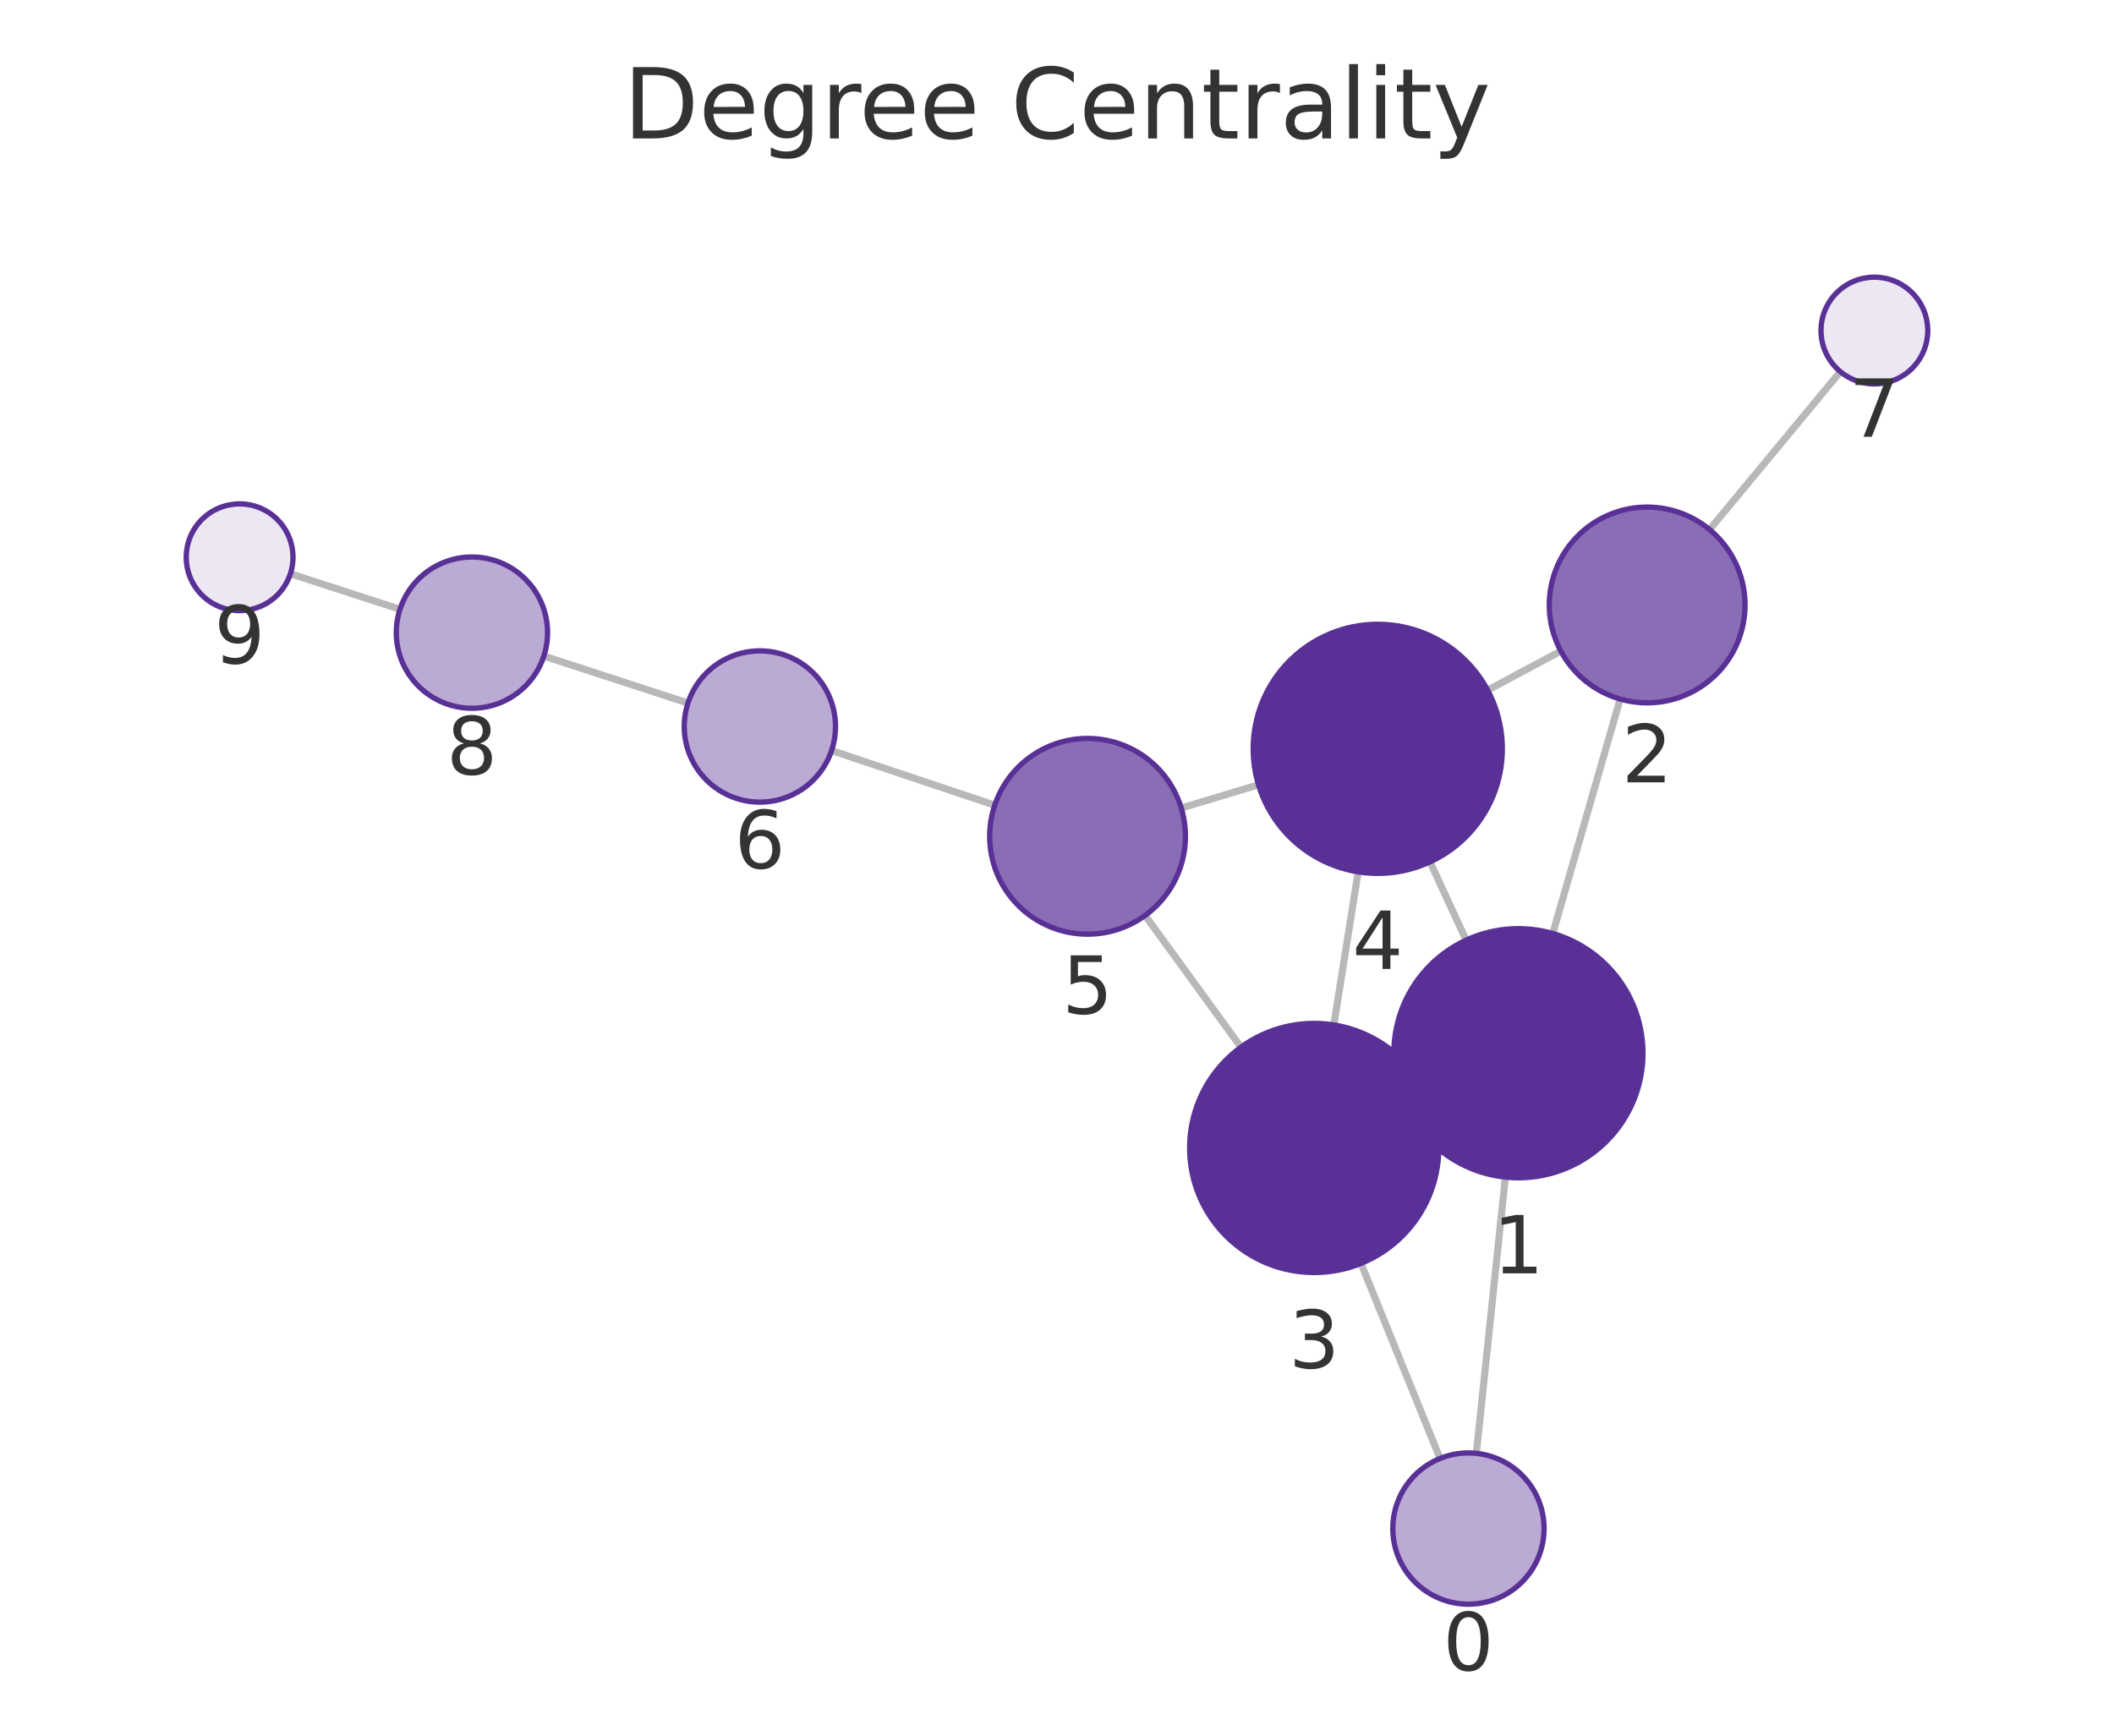
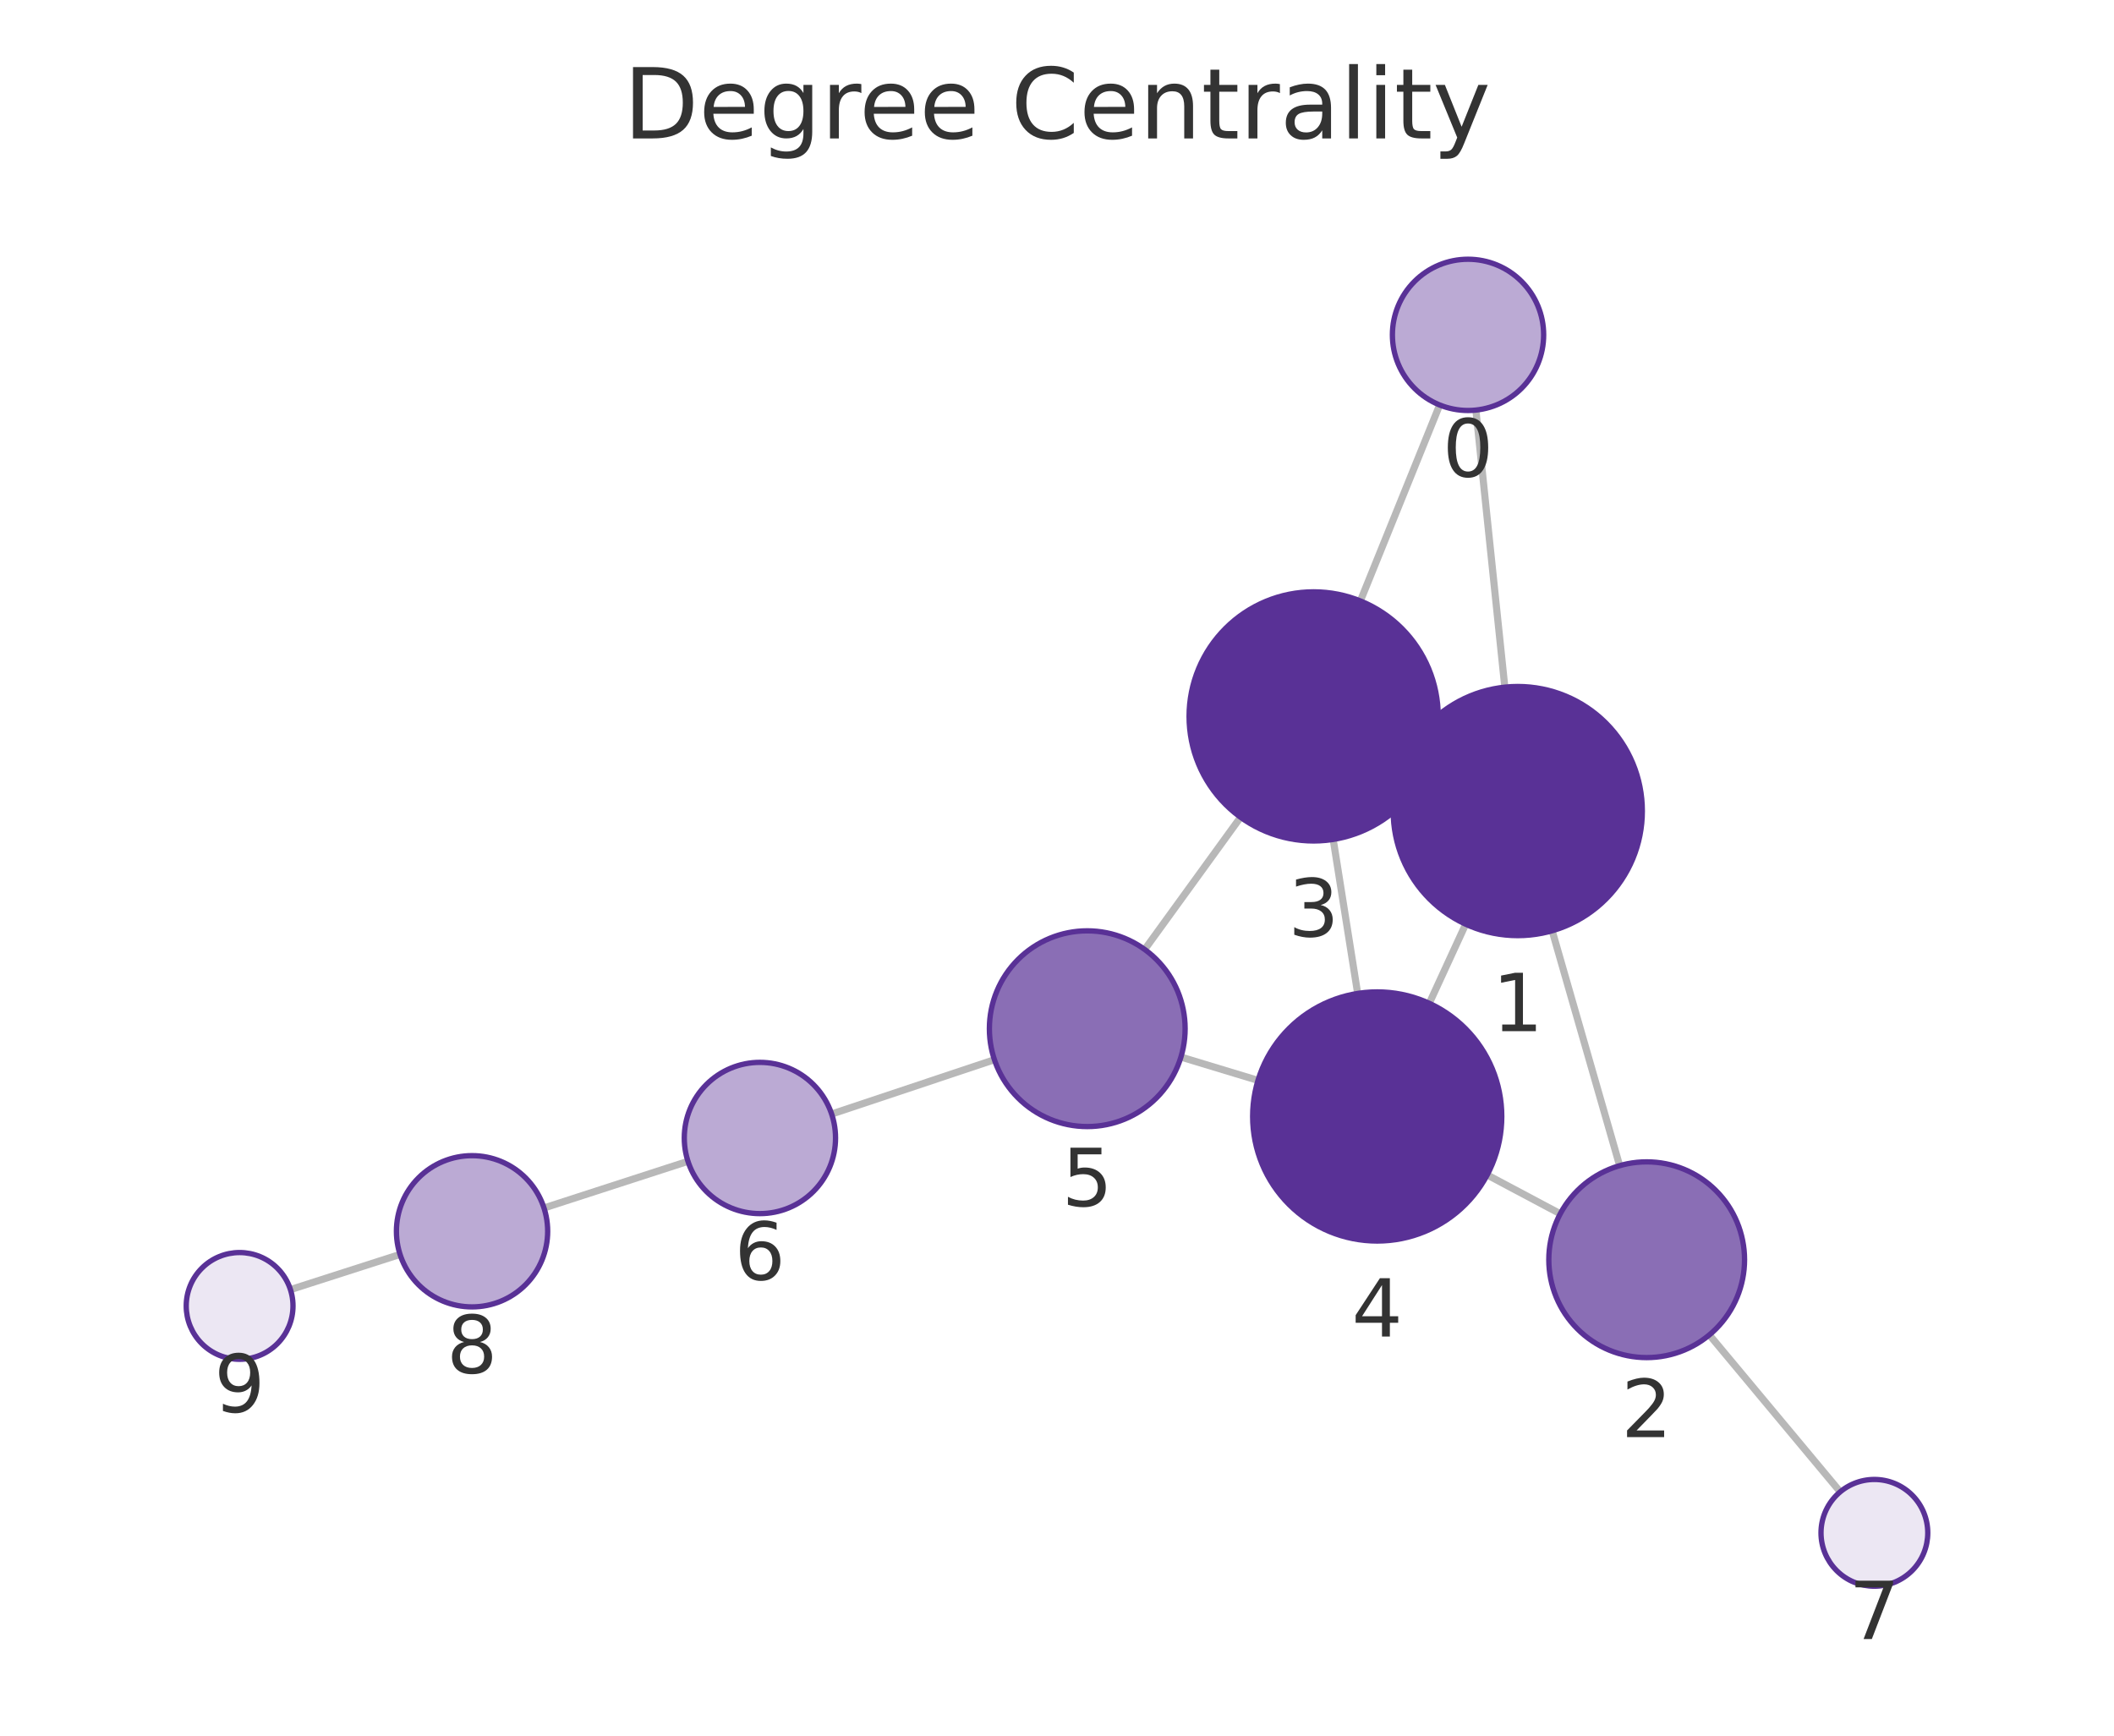
<svg xmlns="http://www.w3.org/2000/svg" xmlns:xlink="http://www.w3.org/1999/xlink" width="237.6pt" height="195.078pt" viewBox="0 0 237.6 195.078" version="1.1">
  <defs>
    <style type="text/css">*{stroke-linejoin: round; stroke-linecap: butt}</style>
  </defs>
  <g id="figure_1">
    <g id="patch_1">
      <path d="M 0 195.078  L 237.6 195.078  L 237.6 0  L 0 0  L 0 195.078  z " style="fill: none" />
    </g>
    <g id="axes_1">
      <g id="patch_2">
        <path d="M 7.2 187.878  L 230.4 187.878  L 230.4 21.558  L 7.2 21.558  L 7.2 187.878  z " style="fill: none" />
      </g>
      <g id="EdgeCollection_1">
-         <path d="M 165.932 163.349  L 169.194 132.301  " clip-path="url(#p9b0ec190da)" style="fill: #b8b8b8; stroke: #b8b8b8; stroke-width: 0.8" />
-         <path d="M 161.852 163.924  L 152.967 141.999  " clip-path="url(#p9b0ec190da)" style="fill: #b8b8b8; stroke: #b8b8b8; stroke-width: 0.8" />
-         <path d="M 174.523 104.921  L 182.093 78.566  " clip-path="url(#p9b0ec190da)" style="fill: #b8b8b8; stroke: #b8b8b8; stroke-width: 0.8" />
-         <path d="M 157.958 124.269  L 160.41 123.132  " clip-path="url(#p9b0ec190da)" style="fill: #b8b8b8; stroke: #b8b8b8; stroke-width: 0.8" />
-         <path d="M 164.786 105.668  L 160.723 96.874  " clip-path="url(#p9b0ec190da)" style="fill: #b8b8b8; stroke: #b8b8b8; stroke-width: 0.8" />
-         <path d="M 175.428 73.176  L 167.201 77.57  " clip-path="url(#p9b0ec190da)" style="fill: #b8b8b8; stroke: #b8b8b8; stroke-width: 0.8" />
-         <path d="M 192.146 59.521  L 206.843 41.772  " clip-path="url(#p9b0ec190da)" style="fill: #b8b8b8; stroke: #b8b8b8; stroke-width: 0.8" />
-         <path d="M 149.911 115.198  L 152.65 97.991  " clip-path="url(#p9b0ec190da)" style="fill: #b8b8b8; stroke: #b8b8b8; stroke-width: 0.8" />
-         <path d="M 139.475 117.702  L 128.703 102.893  " clip-path="url(#p9b0ec190da)" style="fill: #b8b8b8; stroke: #b8b8b8; stroke-width: 0.8" />
-         <path d="M 141.447 88.205  L 132.764 90.822  " clip-path="url(#p9b0ec190da)" style="fill: #b8b8b8; stroke: #b8b8b8; stroke-width: 0.8" />
-         <path d="M 111.803 90.502  L 93.464 84.356  " clip-path="url(#p9b0ec190da)" style="fill: #b8b8b8; stroke: #b8b8b8; stroke-width: 0.8" />
-         <path d="M 77.323 79.02  L 61.123 73.738  " clip-path="url(#p9b0ec190da)" style="fill: #b8b8b8; stroke: #b8b8b8; stroke-width: 0.8" />
-         <path d="M 44.957 68.481  L 32.638 64.484  " clip-path="url(#p9b0ec190da)" style="fill: #b8b8b8; stroke: #b8b8b8; stroke-width: 0.8" />
+         <path d="M 165.88 46.091  L 169.133 77.233  " clip-path="url(#p1eff622a11)" style="fill: #b8b8b8; stroke: #b8b8b8; stroke-width: 0.8" />
+         <path d="M 161.809 45.517  L 152.897 67.542  " clip-path="url(#p1eff622a11)" style="fill: #b8b8b8; stroke: #b8b8b8; stroke-width: 0.8" />
+         <path d="M 174.453 104.613  L 182.038 131.014  " clip-path="url(#p1eff622a11)" style="fill: #b8b8b8; stroke: #b8b8b8; stroke-width: 0.8" />
+         <path d="M 157.886 85.268  L 160.347 86.409  " clip-path="url(#p1eff622a11)" style="fill: #b8b8b8; stroke: #b8b8b8; stroke-width: 0.8" />
+         <path d="M 164.734 103.875  L 160.642 112.767  " clip-path="url(#p1eff622a11)" style="fill: #b8b8b8; stroke: #b8b8b8; stroke-width: 0.8" />
+         <path d="M 175.363 136.423  L 167.151 132.057  " clip-path="url(#p1eff622a11)" style="fill: #b8b8b8; stroke: #b8b8b8; stroke-width: 0.8" />
+         <path d="M 192.12 150.035  L 206.827 167.675  " clip-path="url(#p1eff622a11)" style="fill: #b8b8b8; stroke: #b8b8b8; stroke-width: 0.8" />
+         <path d="M 149.843 94.346  L 152.593 111.658  " clip-path="url(#p1eff622a11)" style="fill: #b8b8b8; stroke: #b8b8b8; stroke-width: 0.8" />
+         <path d="M 139.429 91.855  L 128.657 106.715  " clip-path="url(#p1eff622a11)" style="fill: #b8b8b8; stroke: #b8b8b8; stroke-width: 0.8" />
+         <path d="M 141.39 121.429  L 132.729 118.807  " clip-path="url(#p1eff622a11)" style="fill: #b8b8b8; stroke: #b8b8b8; stroke-width: 0.8" />
+         <path d="M 111.766 119.104  L 93.471 125.212  " clip-path="url(#p1eff622a11)" style="fill: #b8b8b8; stroke: #b8b8b8; stroke-width: 0.8" />
+         <path d="M 77.323 130.525  L 61.141 135.769  " clip-path="url(#p1eff622a11)" style="fill: #b8b8b8; stroke: #b8b8b8; stroke-width: 0.8" />
+         <path d="M 44.962 140.988  L 32.643 144.945  " clip-path="url(#p1eff622a11)" style="fill: #b8b8b8; stroke: #b8b8b8; stroke-width: 0.8" />
      </g>
      <g id="VertexCollection_1">
-         <path d="M 165.044 180.302  C 167.298 180.302 169.46 179.407 171.054 177.813  C 172.648 176.219 173.544 174.056 173.544 171.802  C 173.544 169.548 172.648 167.386 171.054 165.792  C 169.46 164.198 167.298 163.302 165.044 163.302  C 162.789 163.302 160.627 164.198 159.033 165.792  C 157.439 167.386 156.544 169.548 156.544 171.802  C 156.544 174.056 157.439 176.219 159.033 177.813  C 160.627 179.407 162.789 180.302 165.044 180.302  z " clip-path="url(#p9b0ec190da)" style="fill: #bbaad4; stroke: #593196; stroke-width: 0.6" />
-         <path d="M 170.657 132.377  C 174.37 132.377 177.931 130.902 180.557 128.277  C 183.182 125.651 184.657 122.09 184.657 118.377  C 184.657 114.664 183.182 111.103 180.557 108.478  C 177.931 105.852 174.37 104.377 170.657 104.377  C 166.945 104.377 163.383 105.852 160.758 108.478  C 158.132 111.103 156.657 114.664 156.657 118.377  C 156.657 122.09 158.132 125.651 160.758 128.277  C 163.383 130.902 166.945 132.377 170.657 132.377  z " clip-path="url(#p9b0ec190da)" style="fill: #593196; stroke: #593196; stroke-width: 0.6" />
-         <path d="M 185.13 78.994  C 188.048 78.994 190.846 77.835 192.909 75.772  C 194.971 73.709 196.13 70.911 196.13 67.994  C 196.13 65.076 194.971 62.278 192.909 60.216  C 190.846 58.153 188.048 56.994 185.13 56.994  C 182.213 56.994 179.415 58.153 177.352 60.216  C 175.29 62.278 174.13 65.076 174.13 67.994  C 174.13 70.911 175.29 73.709 177.352 75.772  C 179.415 77.835 182.213 78.994 185.13 78.994  z " clip-path="url(#p9b0ec190da)" style="fill: #8a6eb5; stroke: #593196; stroke-width: 0.6" />
-         <path d="M 147.71 143.024  C 151.423 143.024 154.984 141.549 157.609 138.923  C 160.235 136.298 161.71 132.737 161.71 129.024  C 161.71 125.311 160.235 121.75 157.609 119.124  C 154.984 116.499 151.423 115.024 147.71 115.024  C 143.997 115.024 140.436 116.499 137.81 119.124  C 135.185 121.75 133.71 125.311 133.71 129.024  C 133.71 132.737 135.185 136.298 137.81 138.923  C 140.436 141.549 143.997 143.024 147.71 143.024  z " clip-path="url(#p9b0ec190da)" style="fill: #593196; stroke: #593196; stroke-width: 0.6" />
-         <path d="M 154.851 98.165  C 158.564 98.165 162.126 96.69 164.751 94.065  C 167.376 91.439 168.851 87.878 168.851 84.165  C 168.851 80.452 167.376 76.891 164.751 74.266  C 162.126 71.64 158.564 70.165 154.851 70.165  C 151.139 70.165 147.577 71.64 144.952 74.266  C 142.327 76.891 140.851 80.452 140.851 84.165  C 140.851 87.878 142.327 91.439 144.952 94.065  C 147.577 96.69 151.139 98.165 154.851 98.165  z " clip-path="url(#p9b0ec190da)" style="fill: #593196; stroke: #593196; stroke-width: 0.6" />
-         <path d="M 122.233 104.997  C 125.15 104.997 127.948 103.838 130.011 101.775  C 132.073 99.712 133.233 96.914 133.233 93.997  C 133.233 91.08 132.073 88.281 130.011 86.219  C 127.948 84.156 125.15 82.997 122.233 82.997  C 119.315 82.997 116.517 84.156 114.454 86.219  C 112.392 88.281 111.233 91.08 111.233 93.997  C 111.233 96.914 112.392 99.712 114.454 101.775  C 116.517 103.838 119.315 104.997 122.233 104.997  z " clip-path="url(#p9b0ec190da)" style="fill: #8a6eb5; stroke: #593196; stroke-width: 0.6" />
-         <path d="M 85.404 90.155  C 87.658 90.155 89.821 89.259 91.415 87.665  C 93.009 86.071 93.904 83.909 93.904 81.655  C 93.904 79.401 93.009 77.238 91.415 75.644  C 89.821 74.05 87.658 73.155 85.404 73.155  C 83.15 73.155 80.988 74.05 79.394 75.644  C 77.8 77.238 76.904 79.401 76.904 81.655  C 76.904 83.909 77.8 86.071 79.394 87.665  C 80.988 89.259 83.15 90.155 85.404 90.155  z " clip-path="url(#p9b0ec190da)" style="fill: #bbaad4; stroke: #593196; stroke-width: 0.6" />
-         <path d="M 210.669 43.151  C 212.261 43.151 213.787 42.519 214.912 41.394  C 216.037 40.269 216.669 38.742 216.669 37.151  C 216.669 35.56 216.037 34.034 214.912 32.908  C 213.787 31.783 212.261 31.151 210.669 31.151  C 209.078 31.151 207.552 31.783 206.427 32.908  C 205.302 34.034 204.669 35.56 204.669 37.151  C 204.669 38.742 205.302 40.269 206.427 41.394  C 207.552 42.519 209.078 43.151 210.669 43.151  z " clip-path="url(#p9b0ec190da)" style="fill: #ece7f3; stroke: #593196; stroke-width: 0.6" />
-         <path d="M 53.042 79.604  C 55.296 79.604 57.458 78.708 59.052 77.114  C 60.646 75.52 61.542 73.358 61.542 71.104  C 61.542 68.849 60.646 66.687 59.052 65.093  C 57.458 63.499 55.296 62.604 53.042 62.604  C 50.788 62.604 48.625 63.499 47.031 65.093  C 45.437 66.687 44.542 68.849 44.542 71.104  C 44.542 73.358 45.437 75.52 47.031 77.114  C 48.625 78.708 50.788 79.604 53.042 79.604  z " clip-path="url(#p9b0ec190da)" style="fill: #bbaad4; stroke: #593196; stroke-width: 0.6" />
-         <path d="M 26.931 68.633  C 28.522 68.633 30.048 68.001 31.173 66.875  C 32.298 65.75 32.931 64.224 32.931 62.633  C 32.931 61.042 32.298 59.515 31.173 58.39  C 30.048 57.265 28.522 56.633 26.931 56.633  C 25.339 56.633 23.813 57.265 22.688 58.39  C 21.563 59.515 20.931 61.042 20.931 62.633  C 20.931 64.224 21.563 65.75 22.688 66.875  C 23.813 68.001 25.339 68.633 26.931 68.633  z " clip-path="url(#p9b0ec190da)" style="fill: #ece7f3; stroke: #593196; stroke-width: 0.6" />
+         <path d="M 164.997 46.137  C 167.251 46.137 169.413 45.242 171.007 43.648  C 172.601 42.054 173.497 39.892 173.497 37.637  C 173.497 35.383 172.601 33.221 171.007 31.627  C 169.413 30.033 167.251 29.137 164.997 29.137  C 162.743 29.137 160.581 30.033 158.987 31.627  C 157.393 33.221 156.497 35.383 156.497 37.637  C 156.497 39.892 157.393 42.054 158.987 43.648  C 160.581 45.242 162.743 46.137 164.997 46.137  z " clip-path="url(#p1eff622a11)" style="fill: #bbaad4; stroke: #593196; stroke-width: 0.6" />
+         <path d="M 170.587 105.158  C 174.3 105.158 177.861 103.682 180.486 101.057  C 183.112 98.432 184.587 94.87 184.587 91.158  C 184.587 87.445 183.112 83.883 180.486 81.258  C 177.861 78.633 174.3 77.158 170.587 77.158  C 166.874 77.158 163.313 78.633 160.687 81.258  C 158.062 83.883 156.587 87.445 156.587 91.158  C 156.587 94.87 158.062 98.432 160.687 101.057  C 163.313 103.682 166.874 105.158 170.587 105.158  z " clip-path="url(#p1eff622a11)" style="fill: #593196; stroke: #593196; stroke-width: 0.6" />
+         <path d="M 185.076 152.586  C 187.993 152.586 190.791 151.427 192.854 149.365  C 194.917 147.302 196.076 144.504 196.076 141.586  C 196.076 138.669 194.917 135.871 192.854 133.808  C 190.791 131.745 187.993 130.586 185.076 130.586  C 182.159 130.586 179.36 131.745 177.298 133.808  C 175.235 135.871 174.076 138.669 174.076 141.586  C 174.076 144.504 175.235 147.302 177.298 149.365  C 179.36 151.427 182.159 152.586 185.076 152.586  z " clip-path="url(#p1eff622a11)" style="fill: #8a6eb5; stroke: #593196; stroke-width: 0.6" />
+         <path d="M 147.646 94.52  C 151.359 94.52 154.92 93.044 157.546 90.419  C 160.171 87.794 161.646 84.232 161.646 80.52  C 161.646 76.807 160.171 73.246 157.546 70.62  C 154.92 67.995 151.359 66.52 147.646 66.52  C 143.933 66.52 140.372 67.995 137.747 70.62  C 135.121 73.246 133.646 76.807 133.646 80.52  C 133.646 84.232 135.121 87.794 137.747 90.419  C 140.372 93.044 143.933 94.52 147.646 94.52  z " clip-path="url(#p1eff622a11)" style="fill: #593196; stroke: #593196; stroke-width: 0.6" />
+         <path d="M 154.79 139.485  C 158.502 139.485 162.064 138.01 164.689 135.384  C 167.314 132.759 168.79 129.198 168.79 125.485  C 168.79 121.772 167.314 118.211 164.689 115.585  C 162.064 112.96 158.502 111.485 154.79 111.485  C 151.077 111.485 147.516 112.96 144.89 115.585  C 142.265 118.211 140.79 121.772 140.79 125.485  C 140.79 129.198 142.265 132.759 144.89 135.384  C 147.516 138.01 151.077 139.485 154.79 139.485  z " clip-path="url(#p1eff622a11)" style="fill: #593196; stroke: #593196; stroke-width: 0.6" />
+         <path d="M 122.2 126.621  C 125.118 126.621 127.916 125.462 129.978 123.399  C 132.041 121.336 133.2 118.538 133.2 115.621  C 133.2 112.704 132.041 109.905 129.978 107.843  C 127.916 105.78 125.118 104.621 122.2 104.621  C 119.283 104.621 116.485 105.78 114.422 107.843  C 112.359 109.905 111.2 112.704 111.2 115.621  C 111.2 118.538 112.359 121.336 114.422 123.399  C 116.485 125.462 119.283 126.621 122.2 126.621  z " clip-path="url(#p1eff622a11)" style="fill: #8a6eb5; stroke: #593196; stroke-width: 0.6" />
+         <path d="M 85.409 136.404  C 87.663 136.404 89.825 135.508 91.419 133.914  C 93.013 132.32 93.909 130.158 93.909 127.904  C 93.909 125.65 93.013 123.488 91.419 121.894  C 89.825 120.3 87.663 119.404 85.409 119.404  C 83.154 119.404 80.992 120.3 79.398 121.894  C 77.804 123.488 76.909 125.65 76.909 127.904  C 76.909 130.158 77.804 132.32 79.398 133.914  C 80.992 135.508 83.154 136.404 85.409 136.404  z " clip-path="url(#p1eff622a11)" style="fill: #bbaad4; stroke: #593196; stroke-width: 0.6" />
+         <path d="M 210.669 178.283  C 212.261 178.283 213.787 177.651 214.912 176.526  C 216.037 175.401 216.669 173.875 216.669 172.283  C 216.669 170.692 216.037 169.166 214.912 168.041  C 213.787 166.916 212.261 166.283 210.669 166.283  C 209.078 166.283 207.552 166.916 206.427 168.041  C 205.302 169.166 204.669 170.692 204.669 172.283  C 204.669 173.875 205.302 175.401 206.427 176.526  C 207.552 177.651 209.078 178.283 210.669 178.283  z " clip-path="url(#p1eff622a11)" style="fill: #ece7f3; stroke: #593196; stroke-width: 0.6" />
+         <path d="M 53.055 146.889  C 55.309 146.889 57.472 145.994 59.066 144.4  C 60.66 142.806 61.555 140.644 61.555 138.389  C 61.555 136.135 60.66 133.973 59.066 132.379  C 57.472 130.785 55.309 129.889 53.055 129.889  C 50.801 129.889 48.639 130.785 47.045 132.379  C 45.451 133.973 44.555 136.135 44.555 138.389  C 44.555 140.644 45.451 142.806 47.045 144.4  C 48.639 145.994 50.801 146.889 53.055 146.889  z " clip-path="url(#p1eff622a11)" style="fill: #bbaad4; stroke: #593196; stroke-width: 0.6" />
+         <path d="M 26.931 152.779  C 28.522 152.779 30.048 152.147 31.173 151.022  C 32.298 149.897 32.931 148.371 32.931 146.779  C 32.931 145.188 32.298 143.662 31.173 142.537  C 30.048 141.411 28.522 140.779 26.931 140.779  C 25.339 140.779 23.813 141.411 22.688 142.537  C 21.563 143.662 20.931 145.188 20.931 146.779  C 20.931 148.371 21.563 149.897 22.688 151.022  C 23.813 152.147 25.339 152.779 26.931 152.779  z " clip-path="url(#p1eff622a11)" style="fill: #ece7f3; stroke: #593196; stroke-width: 0.6" />
      </g>
      <g id="text_1">
-         <g clip-path="url(#p9b0ec190da)">
-           <g style="fill: #333333" transform="translate(162.1805 187.7401) scale(0.09 -0.09)">
+         <g clip-path="url(#p1eff622a11)">
+           <g style="fill: #333333" transform="translate(162.1339 53.57537) scale(0.09 -0.09)">
            <defs>
              <path id="DejaVuSans-13" d="M 2034 4250  Q 1547 4250 1301 3770  Q 1056 3291 1056 2328  Q 1056 1369 1301 889  Q 1547 409 2034 409  Q 2525 409 2770 889  Q 3016 1369 3016 2328  Q 3016 3291 2770 3770  Q 2525 4250 2034 4250  z M 2034 4750  Q 2819 4750 3233 4129  Q 3647 3509 3647 2328  Q 3647 1150 3233 529  Q 2819 -91 2034 -91  Q 1250 -91 836 529  Q 422 1150 422 2328  Q 422 3509 836 4129  Q 1250 4750 2034 4750  z " transform="scale(0.015625)" />
            </defs>
            <use xlink:href="#DejaVuSans-13" />
          </g>
        </g>
      </g>
      <g id="text_2">
-         <g clip-path="url(#p9b0ec190da)">
-           <g style="fill: #333333" transform="translate(167.7942 143.1152) scale(0.09 -0.09)">
+         <g clip-path="url(#p1eff622a11)">
+           <g style="fill: #333333" transform="translate(167.7238 115.8954) scale(0.09 -0.09)">
            <defs>
              <path id="DejaVuSans-14" d="M 794 531  L 1825 531  L 1825 4091  L 703 3866  L 703 4441  L 1819 4666  L 2450 4666  L 2450 531  L 3481 531  L 3481 0  L 794 0  L 794 531  z " transform="scale(0.015625)" />
            </defs>
            <use xlink:href="#DejaVuSans-14" />
          </g>
        </g>
      </g>
      <g id="text_3">
-         <g clip-path="url(#p9b0ec190da)">
-           <g style="fill: #333333" transform="translate(182.2674 87.9316) scale(0.09 -0.09)">
+         <g clip-path="url(#p1eff622a11)">
+           <g style="fill: #333333" transform="translate(182.2126 161.5243) scale(0.09 -0.09)">
            <defs>
              <path id="DejaVuSans-15" d="M 1228 531  L 3431 531  L 3431 0  L 469 0  L 469 531  Q 828 903 1448 1529  Q 2069 2156 2228 2338  Q 2531 2678 2651 2914  Q 2772 3150 2772 3378  Q 2772 3750 2511 3984  Q 2250 4219 1831 4219  Q 1534 4219 1204 4116  Q 875 4013 500 3803  L 500 4441  Q 881 4594 1212 4672  Q 1544 4750 1819 4750  Q 2544 4750 2975 4387  Q 3406 4025 3406 3419  Q 3406 3131 3298 2873  Q 3191 2616 2906 2266  Q 2828 2175 2409 1742  Q 1991 1309 1228 531  z " transform="scale(0.015625)" />
            </defs>
            <use xlink:href="#DejaVuSans-15" />
          </g>
        </g>
      </g>
      <g id="text_4">
-         <g clip-path="url(#p9b0ec190da)">
-           <g style="fill: #333333" transform="translate(144.8467 153.7616) scale(0.09 -0.09)">
+         <g clip-path="url(#p1eff622a11)">
+           <g style="fill: #333333" transform="translate(144.7829 105.2575) scale(0.09 -0.09)">
            <defs>
              <path id="DejaVuSans-16" d="M 2597 2516  Q 3050 2419 3304 2112  Q 3559 1806 3559 1356  Q 3559 666 3084 287  Q 2609 -91 1734 -91  Q 1441 -91 1130 -33  Q 819 25 488 141  L 488 750  Q 750 597 1062 519  Q 1375 441 1716 441  Q 2309 441 2620 675  Q 2931 909 2931 1356  Q 2931 1769 2642 2001  Q 2353 2234 1838 2234  L 1294 2234  L 1294 2753  L 1863 2753  Q 2328 2753 2575 2939  Q 2822 3125 2822 3475  Q 2822 3834 2567 4026  Q 2313 4219 1838 4219  Q 1578 4219 1281 4162  Q 984 4106 628 3988  L 628 4550  Q 988 4650 1302 4700  Q 1616 4750 1894 4750  Q 2613 4750 3031 4423  Q 3450 4097 3450 3541  Q 3450 3153 3228 2886  Q 3006 2619 2597 2516  z " transform="scale(0.015625)" />
            </defs>
            <use xlink:href="#DejaVuSans-16" />
          </g>
        </g>
      </g>
      <g id="text_5">
-         <g clip-path="url(#p9b0ec190da)">
-           <g style="fill: #333333" transform="translate(151.9884 108.903) scale(0.09 -0.09)">
+         <g clip-path="url(#p1eff622a11)">
+           <g style="fill: #333333" transform="translate(151.9265 150.2228) scale(0.09 -0.09)">
            <defs>
              <path id="DejaVuSans-17" d="M 2419 4116  L 825 1625  L 2419 1625  L 2419 4116  z M 2253 4666  L 3047 4666  L 3047 1625  L 3713 1625  L 3713 1100  L 3047 1100  L 3047 0  L 2419 0  L 2419 1100  L 313 1100  L 313 1709  L 2253 4666  z " transform="scale(0.015625)" />
            </defs>
            <use xlink:href="#DejaVuSans-17" />
          </g>
        </g>
      </g>
      <g id="text_6">
-         <g clip-path="url(#p9b0ec190da)">
-           <g style="fill: #333333" transform="translate(119.3694 113.9347) scale(0.09 -0.09)">
+         <g clip-path="url(#p1eff622a11)">
+           <g style="fill: #333333" transform="translate(119.3372 135.5586) scale(0.09 -0.09)">
            <defs>
              <path id="DejaVuSans-18" d="M 691 4666  L 3169 4666  L 3169 4134  L 1269 4134  L 1269 2991  Q 1406 3038 1543 3061  Q 1681 3084 1819 3084  Q 2600 3084 3056 2656  Q 3513 2228 3513 1497  Q 3513 744 3044 326  Q 2575 -91 1722 -91  Q 1428 -91 1123 -41  Q 819 9 494 109  L 494 744  Q 775 591 1075 516  Q 1375 441 1709 441  Q 2250 441 2565 725  Q 2881 1009 2881 1497  Q 2881 1984 2565 2268  Q 2250 2553 1709 2553  Q 1456 2553 1204 2497  Q 953 2441 691 2322  L 691 4666  z " transform="scale(0.015625)" />
            </defs>
            <use xlink:href="#DejaVuSans-18" />
          </g>
        </g>
      </g>
      <g id="text_7">
-         <g clip-path="url(#p9b0ec190da)">
-           <g style="fill: #333333" transform="translate(82.54103 97.59265) scale(0.09 -0.09)">
+         <g clip-path="url(#p1eff622a11)">
+           <g style="fill: #333333" transform="translate(82.54552 143.8419) scale(0.09 -0.09)">
            <defs>
              <path id="DejaVuSans-19" d="M 2113 2584  Q 1688 2584 1439 2293  Q 1191 2003 1191 1497  Q 1191 994 1439 701  Q 1688 409 2113 409  Q 2538 409 2786 701  Q 3034 994 3034 1497  Q 3034 2003 2786 2293  Q 2538 2584 2113 2584  z M 3366 4563  L 3366 3988  Q 3128 4100 2886 4159  Q 2644 4219 2406 4219  Q 1781 4219 1451 3797  Q 1122 3375 1075 2522  Q 1259 2794 1537 2939  Q 1816 3084 2150 3084  Q 2853 3084 3261 2657  Q 3669 2231 3669 1497  Q 3669 778 3244 343  Q 2819 -91 2113 -91  Q 1303 -91 875 529  Q 447 1150 447 2328  Q 447 3434 972 4092  Q 1497 4750 2381 4750  Q 2619 4750 2861 4703  Q 3103 4656 3366 4563  z " transform="scale(0.015625)" />
            </defs>
            <use xlink:href="#DejaVuSans-19" />
          </g>
        </g>
      </g>
      <g id="text_8">
-         <g clip-path="url(#p9b0ec190da)">
-           <g style="fill: #333333" transform="translate(207.8062 49.08891) scale(0.09 -0.09)">
+         <g clip-path="url(#p1eff622a11)">
+           <g style="fill: #333333" transform="translate(207.8062 184.2212) scale(0.09 -0.09)">
            <defs>
              <path id="DejaVuSans-1a" d="M 525 4666  L 3525 4666  L 3525 4397  L 1831 0  L 1172 0  L 2766 4134  L 525 4134  L 525 4666  z " transform="scale(0.015625)" />
            </defs>
            <use xlink:href="#DejaVuSans-1a" />
          </g>
        </g>
      </g>
      <g id="text_9">
-         <g clip-path="url(#p9b0ec190da)">
-           <g style="fill: #333333" transform="translate(50.17867 87.04161) scale(0.09 -0.09)">
+         <g clip-path="url(#p1eff622a11)">
+           <g style="fill: #333333" transform="translate(50.19204 154.3273) scale(0.09 -0.09)">
            <defs>
              <path id="DejaVuSans-1b" d="M 2034 2216  Q 1584 2216 1326 1975  Q 1069 1734 1069 1313  Q 1069 891 1326 650  Q 1584 409 2034 409  Q 2484 409 2743 651  Q 3003 894 3003 1313  Q 3003 1734 2745 1975  Q 2488 2216 2034 2216  z M 1403 2484  Q 997 2584 770 2862  Q 544 3141 544 3541  Q 544 4100 942 4425  Q 1341 4750 2034 4750  Q 2731 4750 3128 4425  Q 3525 4100 3525 3541  Q 3525 3141 3298 2862  Q 3072 2584 2669 2484  Q 3125 2378 3379 2068  Q 3634 1759 3634 1313  Q 3634 634 3220 271  Q 2806 -91 2034 -91  Q 1263 -91 848 271  Q 434 634 434 1313  Q 434 1759 690 2068  Q 947 2378 1403 2484  z M 1172 3481  Q 1172 3119 1398 2916  Q 1625 2713 2034 2713  Q 2441 2713 2670 2916  Q 2900 3119 2900 3481  Q 2900 3844 2670 4047  Q 2441 4250 2034 4250  Q 1625 4250 1398 4047  Q 1172 3844 1172 3481  z " transform="scale(0.015625)" />
            </defs>
            <use xlink:href="#DejaVuSans-1b" />
          </g>
        </g>
      </g>
      <g id="text_10">
-         <g clip-path="url(#p9b0ec190da)">
-           <g style="fill: #333333" transform="translate(24.06755 74.57073) scale(0.09 -0.09)">
+         <g clip-path="url(#p1eff622a11)">
+           <g style="fill: #333333" transform="translate(24.06755 158.7172) scale(0.09 -0.09)">
            <defs>
              <path id="DejaVuSans-1c" d="M 703 97  L 703 672  Q 941 559 1184 500  Q 1428 441 1663 441  Q 2288 441 2617 861  Q 2947 1281 2994 2138  Q 2813 1869 2534 1725  Q 2256 1581 1919 1581  Q 1219 1581 811 2004  Q 403 2428 403 3163  Q 403 3881 828 4315  Q 1253 4750 1959 4750  Q 2769 4750 3195 4129  Q 3622 3509 3622 2328  Q 3622 1225 3098 567  Q 2575 -91 1691 -91  Q 1453 -91 1209 -44  Q 966 3 703 97  z M 1959 2075  Q 2384 2075 2632 2365  Q 2881 2656 2881 3163  Q 2881 3666 2632 3958  Q 2384 4250 1959 4250  Q 1534 4250 1286 3958  Q 1038 3666 1038 3163  Q 1038 2656 1286 2365  Q 1534 2075 1959 2075  z " transform="scale(0.015625)" />
            </defs>
            <use xlink:href="#DejaVuSans-1c" />
          </g>
        </g>
      </g>
      <g id="matplotlib.axis_1" />
      <g id="matplotlib.axis_2" />
      <g id="text_11">
        <g style="fill: #333333" transform="translate(70.06742 15.55828) scale(0.11 -0.11)">
          <defs>
            <path id="DejaVuSans-27" d="M 1259 4147  L 1259 519  L 2022 519  Q 2988 519 3436 956  Q 3884 1394 3884 2338  Q 3884 3275 3436 3711  Q 2988 4147 2022 4147  L 1259 4147  z M 628 4666  L 1925 4666  Q 3281 4666 3915 4102  Q 4550 3538 4550 2338  Q 4550 1131 3912 565  Q 3275 0 1925 0  L 628 0  L 628 4666  z " transform="scale(0.015625)" />
            <path id="DejaVuSans-48" d="M 3597 1894  L 3597 1613  L 953 1613  Q 991 1019 1311 708  Q 1631 397 2203 397  Q 2534 397 2845 478  Q 3156 559 3463 722  L 3463 178  Q 3153 47 2828 -22  Q 2503 -91 2169 -91  Q 1331 -91 842 396  Q 353 884 353 1716  Q 353 2575 817 3079  Q 1281 3584 2069 3584  Q 2775 3584 3186 3129  Q 3597 2675 3597 1894  z M 3022 2063  Q 3016 2534 2758 2815  Q 2500 3097 2075 3097  Q 1594 3097 1305 2825  Q 1016 2553 972 2059  L 3022 2063  z " transform="scale(0.015625)" />
            <path id="DejaVuSans-4a" d="M 2906 1791  Q 2906 2416 2648 2759  Q 2391 3103 1925 3103  Q 1463 3103 1205 2759  Q 947 2416 947 1791  Q 947 1169 1205 825  Q 1463 481 1925 481  Q 2391 481 2648 825  Q 2906 1169 2906 1791  z M 3481 434  Q 3481 -459 3084 -895  Q 2688 -1331 1869 -1331  Q 1566 -1331 1297 -1286  Q 1028 -1241 775 -1147  L 775 -588  Q 1028 -725 1275 -790  Q 1522 -856 1778 -856  Q 2344 -856 2625 -561  Q 2906 -266 2906 331  L 2906 616  Q 2728 306 2450 153  Q 2172 0 1784 0  Q 1141 0 747 490  Q 353 981 353 1791  Q 353 2603 747 3093  Q 1141 3584 1784 3584  Q 2172 3584 2450 3431  Q 2728 3278 2906 2969  L 2906 3500  L 3481 3500  L 3481 434  z " transform="scale(0.015625)" />
            <path id="DejaVuSans-55" d="M 2631 2963  Q 2534 3019 2420 3045  Q 2306 3072 2169 3072  Q 1681 3072 1420 2755  Q 1159 2438 1159 1844  L 1159 0  L 581 0  L 581 3500  L 1159 3500  L 1159 2956  Q 1341 3275 1631 3429  Q 1922 3584 2338 3584  Q 2397 3584 2469 3576  Q 2541 3569 2628 3553  L 2631 2963  z " transform="scale(0.015625)" />
            <path id="DejaVuSans-3" transform="scale(0.015625)" />
            <path id="DejaVuSans-26" d="M 4122 4306  L 4122 3641  Q 3803 3938 3442 4084  Q 3081 4231 2675 4231  Q 1875 4231 1450 3742  Q 1025 3253 1025 2328  Q 1025 1406 1450 917  Q 1875 428 2675 428  Q 3081 428 3442 575  Q 3803 722 4122 1019  L 4122 359  Q 3791 134 3420 21  Q 3050 -91 2638 -91  Q 1578 -91 968 557  Q 359 1206 359 2328  Q 359 3453 968 4101  Q 1578 4750 2638 4750  Q 3056 4750 3426 4639  Q 3797 4528 4122 4306  z " transform="scale(0.015625)" />
            <path id="DejaVuSans-51" d="M 3513 2113  L 3513 0  L 2938 0  L 2938 2094  Q 2938 2591 2744 2837  Q 2550 3084 2163 3084  Q 1697 3084 1428 2787  Q 1159 2491 1159 1978  L 1159 0  L 581 0  L 581 3500  L 1159 3500  L 1159 2956  Q 1366 3272 1645 3428  Q 1925 3584 2291 3584  Q 2894 3584 3203 3211  Q 3513 2838 3513 2113  z " transform="scale(0.015625)" />
            <path id="DejaVuSans-57" d="M 1172 4494  L 1172 3500  L 2356 3500  L 2356 3053  L 1172 3053  L 1172 1153  Q 1172 725 1289 603  Q 1406 481 1766 481  L 2356 481  L 2356 0  L 1766 0  Q 1100 0 847 248  Q 594 497 594 1153  L 594 3053  L 172 3053  L 172 3500  L 594 3500  L 594 4494  L 1172 4494  z " transform="scale(0.015625)" />
            <path id="DejaVuSans-44" d="M 2194 1759  Q 1497 1759 1228 1600  Q 959 1441 959 1056  Q 959 750 1161 570  Q 1363 391 1709 391  Q 2188 391 2477 730  Q 2766 1069 2766 1631  L 2766 1759  L 2194 1759  z M 3341 1997  L 3341 0  L 2766 0  L 2766 531  Q 2569 213 2275 61  Q 1981 -91 1556 -91  Q 1019 -91 701 211  Q 384 513 384 1019  Q 384 1609 779 1909  Q 1175 2209 1959 2209  L 2766 2209  L 2766 2266  Q 2766 2663 2505 2880  Q 2244 3097 1772 3097  Q 1472 3097 1187 3025  Q 903 2953 641 2809  L 641 3341  Q 956 3463 1253 3523  Q 1550 3584 1831 3584  Q 2591 3584 2966 3190  Q 3341 2797 3341 1997  z " transform="scale(0.015625)" />
            <path id="DejaVuSans-4f" d="M 603 4863  L 1178 4863  L 1178 0  L 603 0  L 603 4863  z " transform="scale(0.015625)" />
            <path id="DejaVuSans-4c" d="M 603 3500  L 1178 3500  L 1178 0  L 603 0  L 603 3500  z M 603 4863  L 1178 4863  L 1178 4134  L 603 4134  L 603 4863  z " transform="scale(0.015625)" />
            <path id="DejaVuSans-5c" d="M 2059 -325  Q 1816 -950 1584 -1140  Q 1353 -1331 966 -1331  L 506 -1331  L 506 -850  L 844 -850  Q 1081 -850 1212 -737  Q 1344 -625 1503 -206  L 1606 56  L 191 3500  L 800 3500  L 1894 763  L 2988 3500  L 3597 3500  L 2059 -325  z " transform="scale(0.015625)" />
          </defs>
          <use xlink:href="#DejaVuSans-27" />
          <use xlink:href="#DejaVuSans-48" transform="translate(77 0)" />
          <use xlink:href="#DejaVuSans-4a" transform="translate(138.5312 0)" />
          <use xlink:href="#DejaVuSans-55" transform="translate(202.0156 0)" />
          <use xlink:href="#DejaVuSans-48" transform="translate(240.9219 0)" />
          <use xlink:href="#DejaVuSans-48" transform="translate(302.4531 0)" />
          <use xlink:href="#DejaVuSans-3" transform="translate(363.9844 0)" />
          <use xlink:href="#DejaVuSans-26" transform="translate(395.7656 0)" />
          <use xlink:href="#DejaVuSans-48" transform="translate(465.5938 0)" />
          <use xlink:href="#DejaVuSans-51" transform="translate(527.125 0)" />
          <use xlink:href="#DejaVuSans-57" transform="translate(590.5 0)" />
          <use xlink:href="#DejaVuSans-55" transform="translate(629.7031 0)" />
          <use xlink:href="#DejaVuSans-44" transform="translate(670.8125 0)" />
          <use xlink:href="#DejaVuSans-4f" transform="translate(732.0938 0)" />
          <use xlink:href="#DejaVuSans-4c" transform="translate(759.875 0)" />
          <use xlink:href="#DejaVuSans-57" transform="translate(787.6562 0)" />
          <use xlink:href="#DejaVuSans-5c" transform="translate(826.8594 0)" />
        </g>
      </g>
    </g>
  </g>
  <defs>
-     <clipPath id="p9b0ec190da">
+     <clipPath id="p1eff622a11">
      <rect x="7.2" y="21.558" width="223.2" height="166.32" />
    </clipPath>
  </defs>
</svg>
